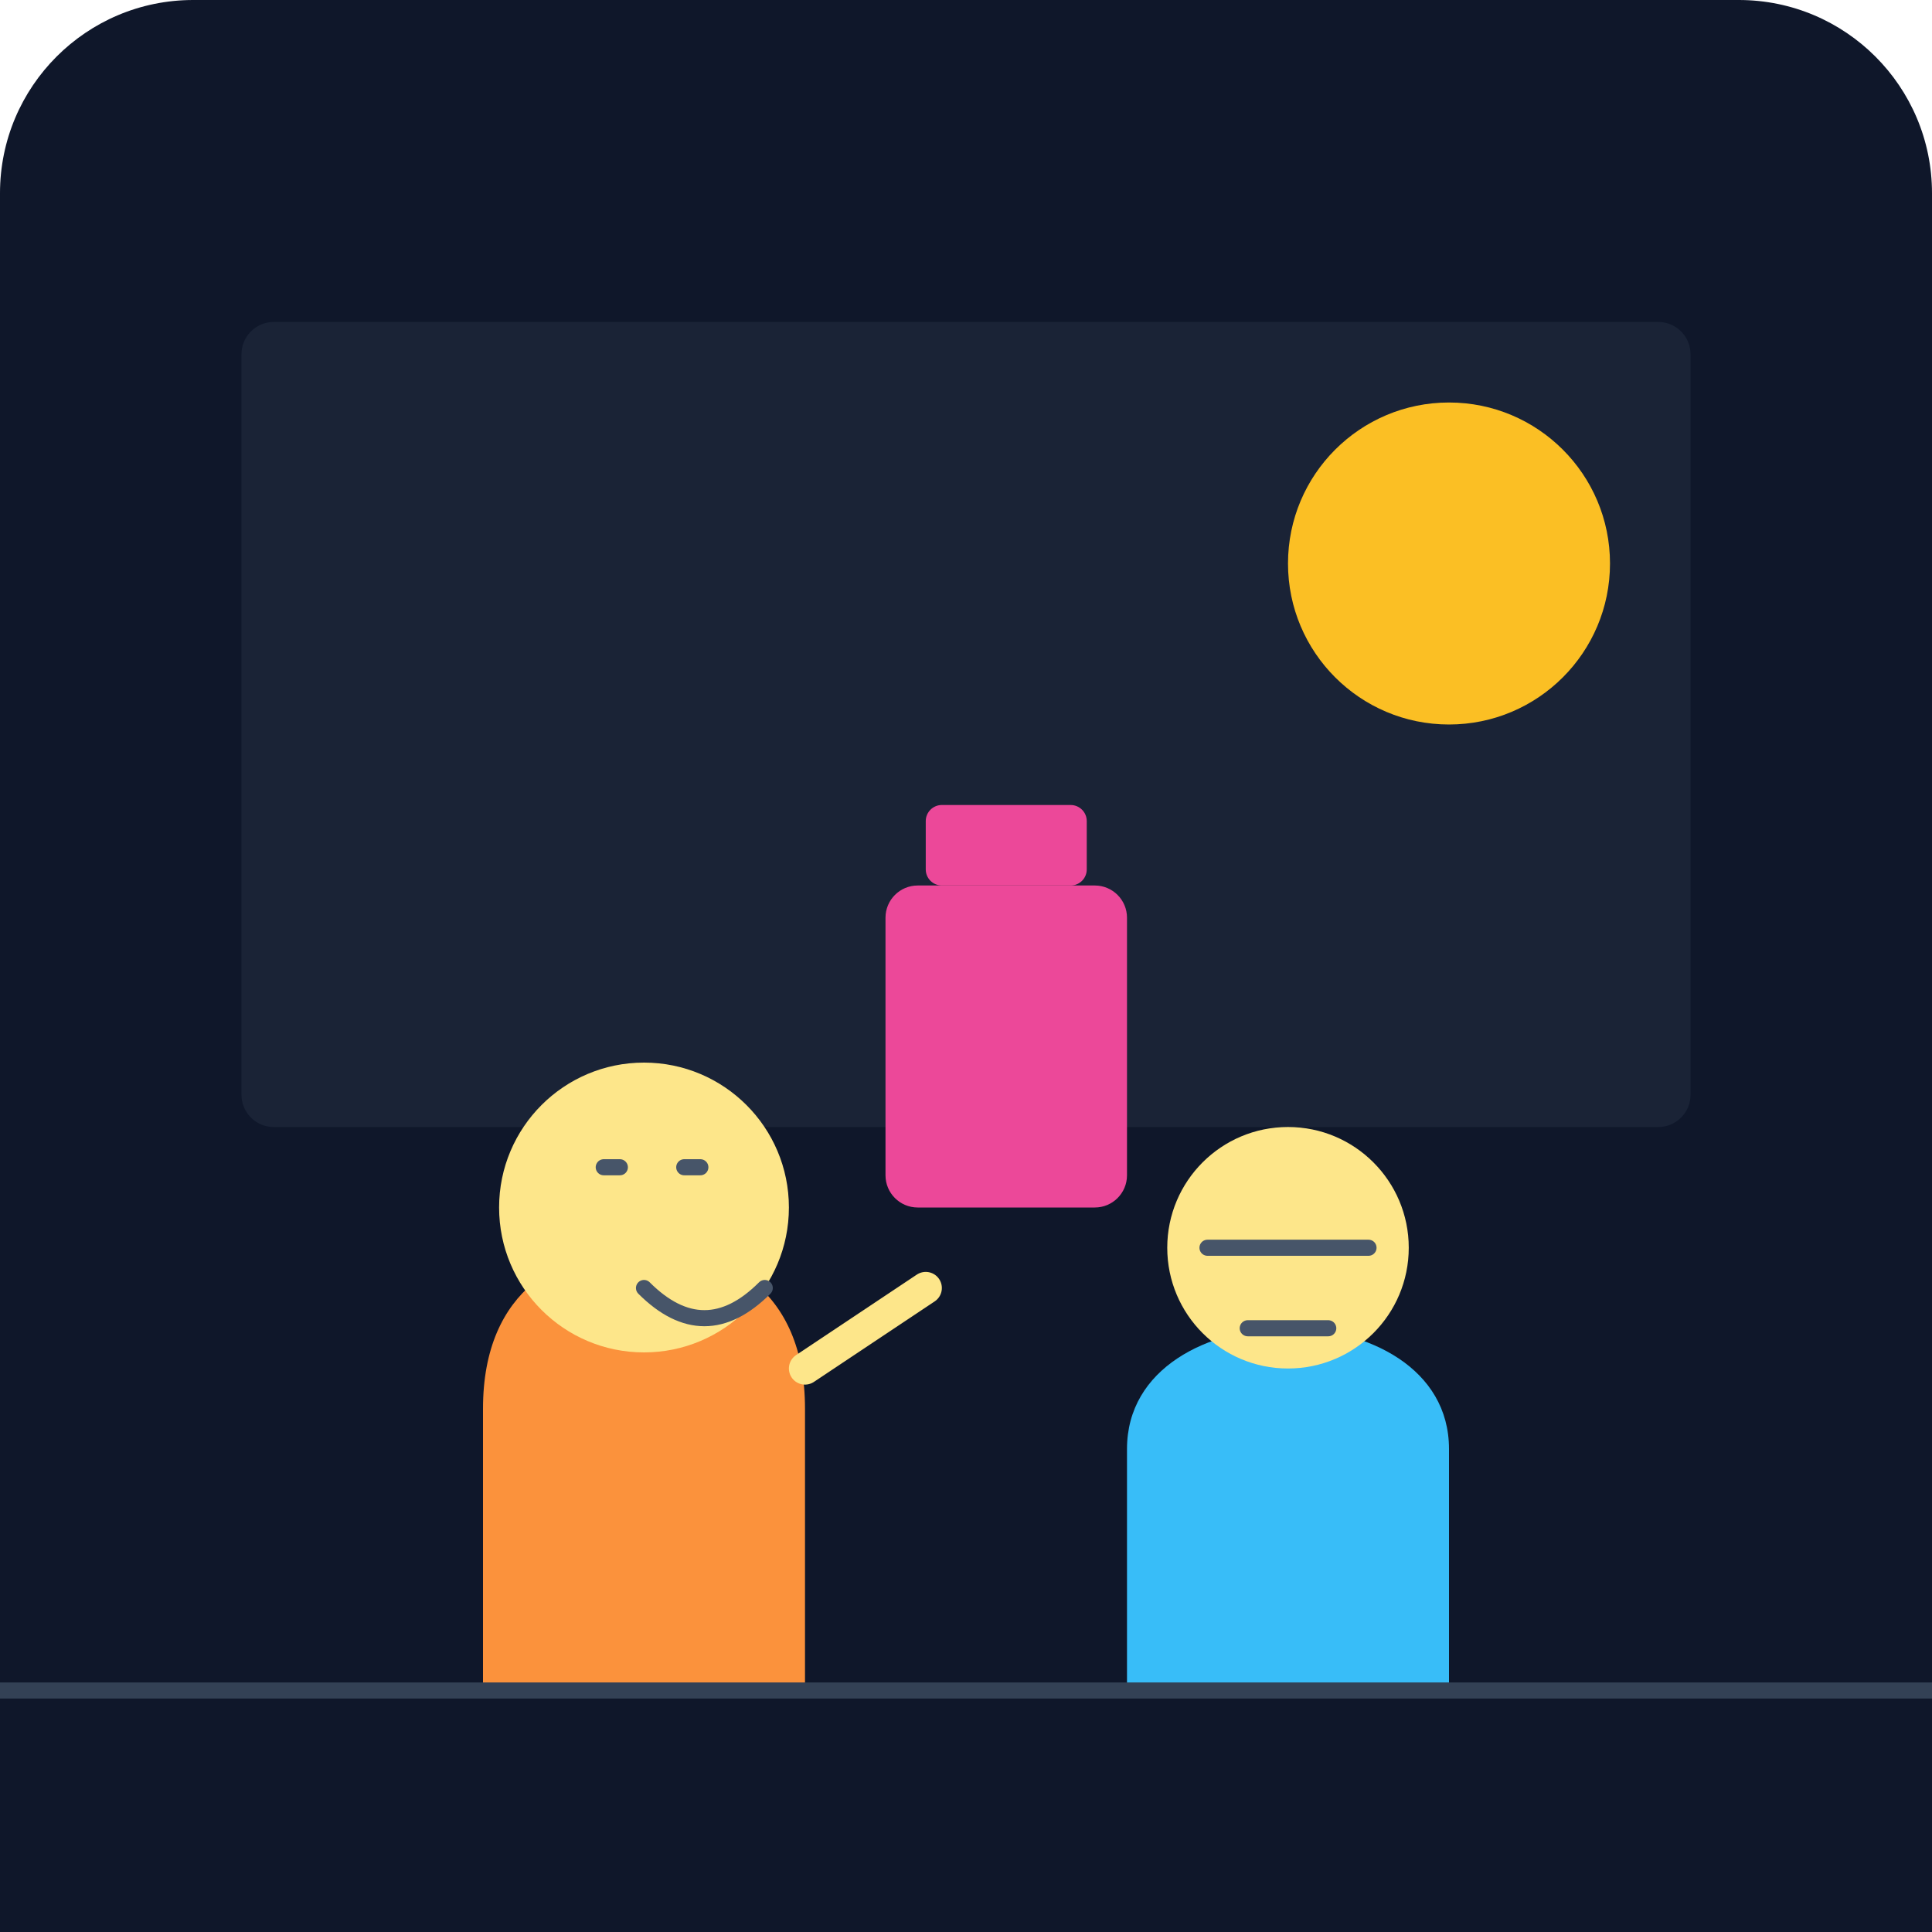
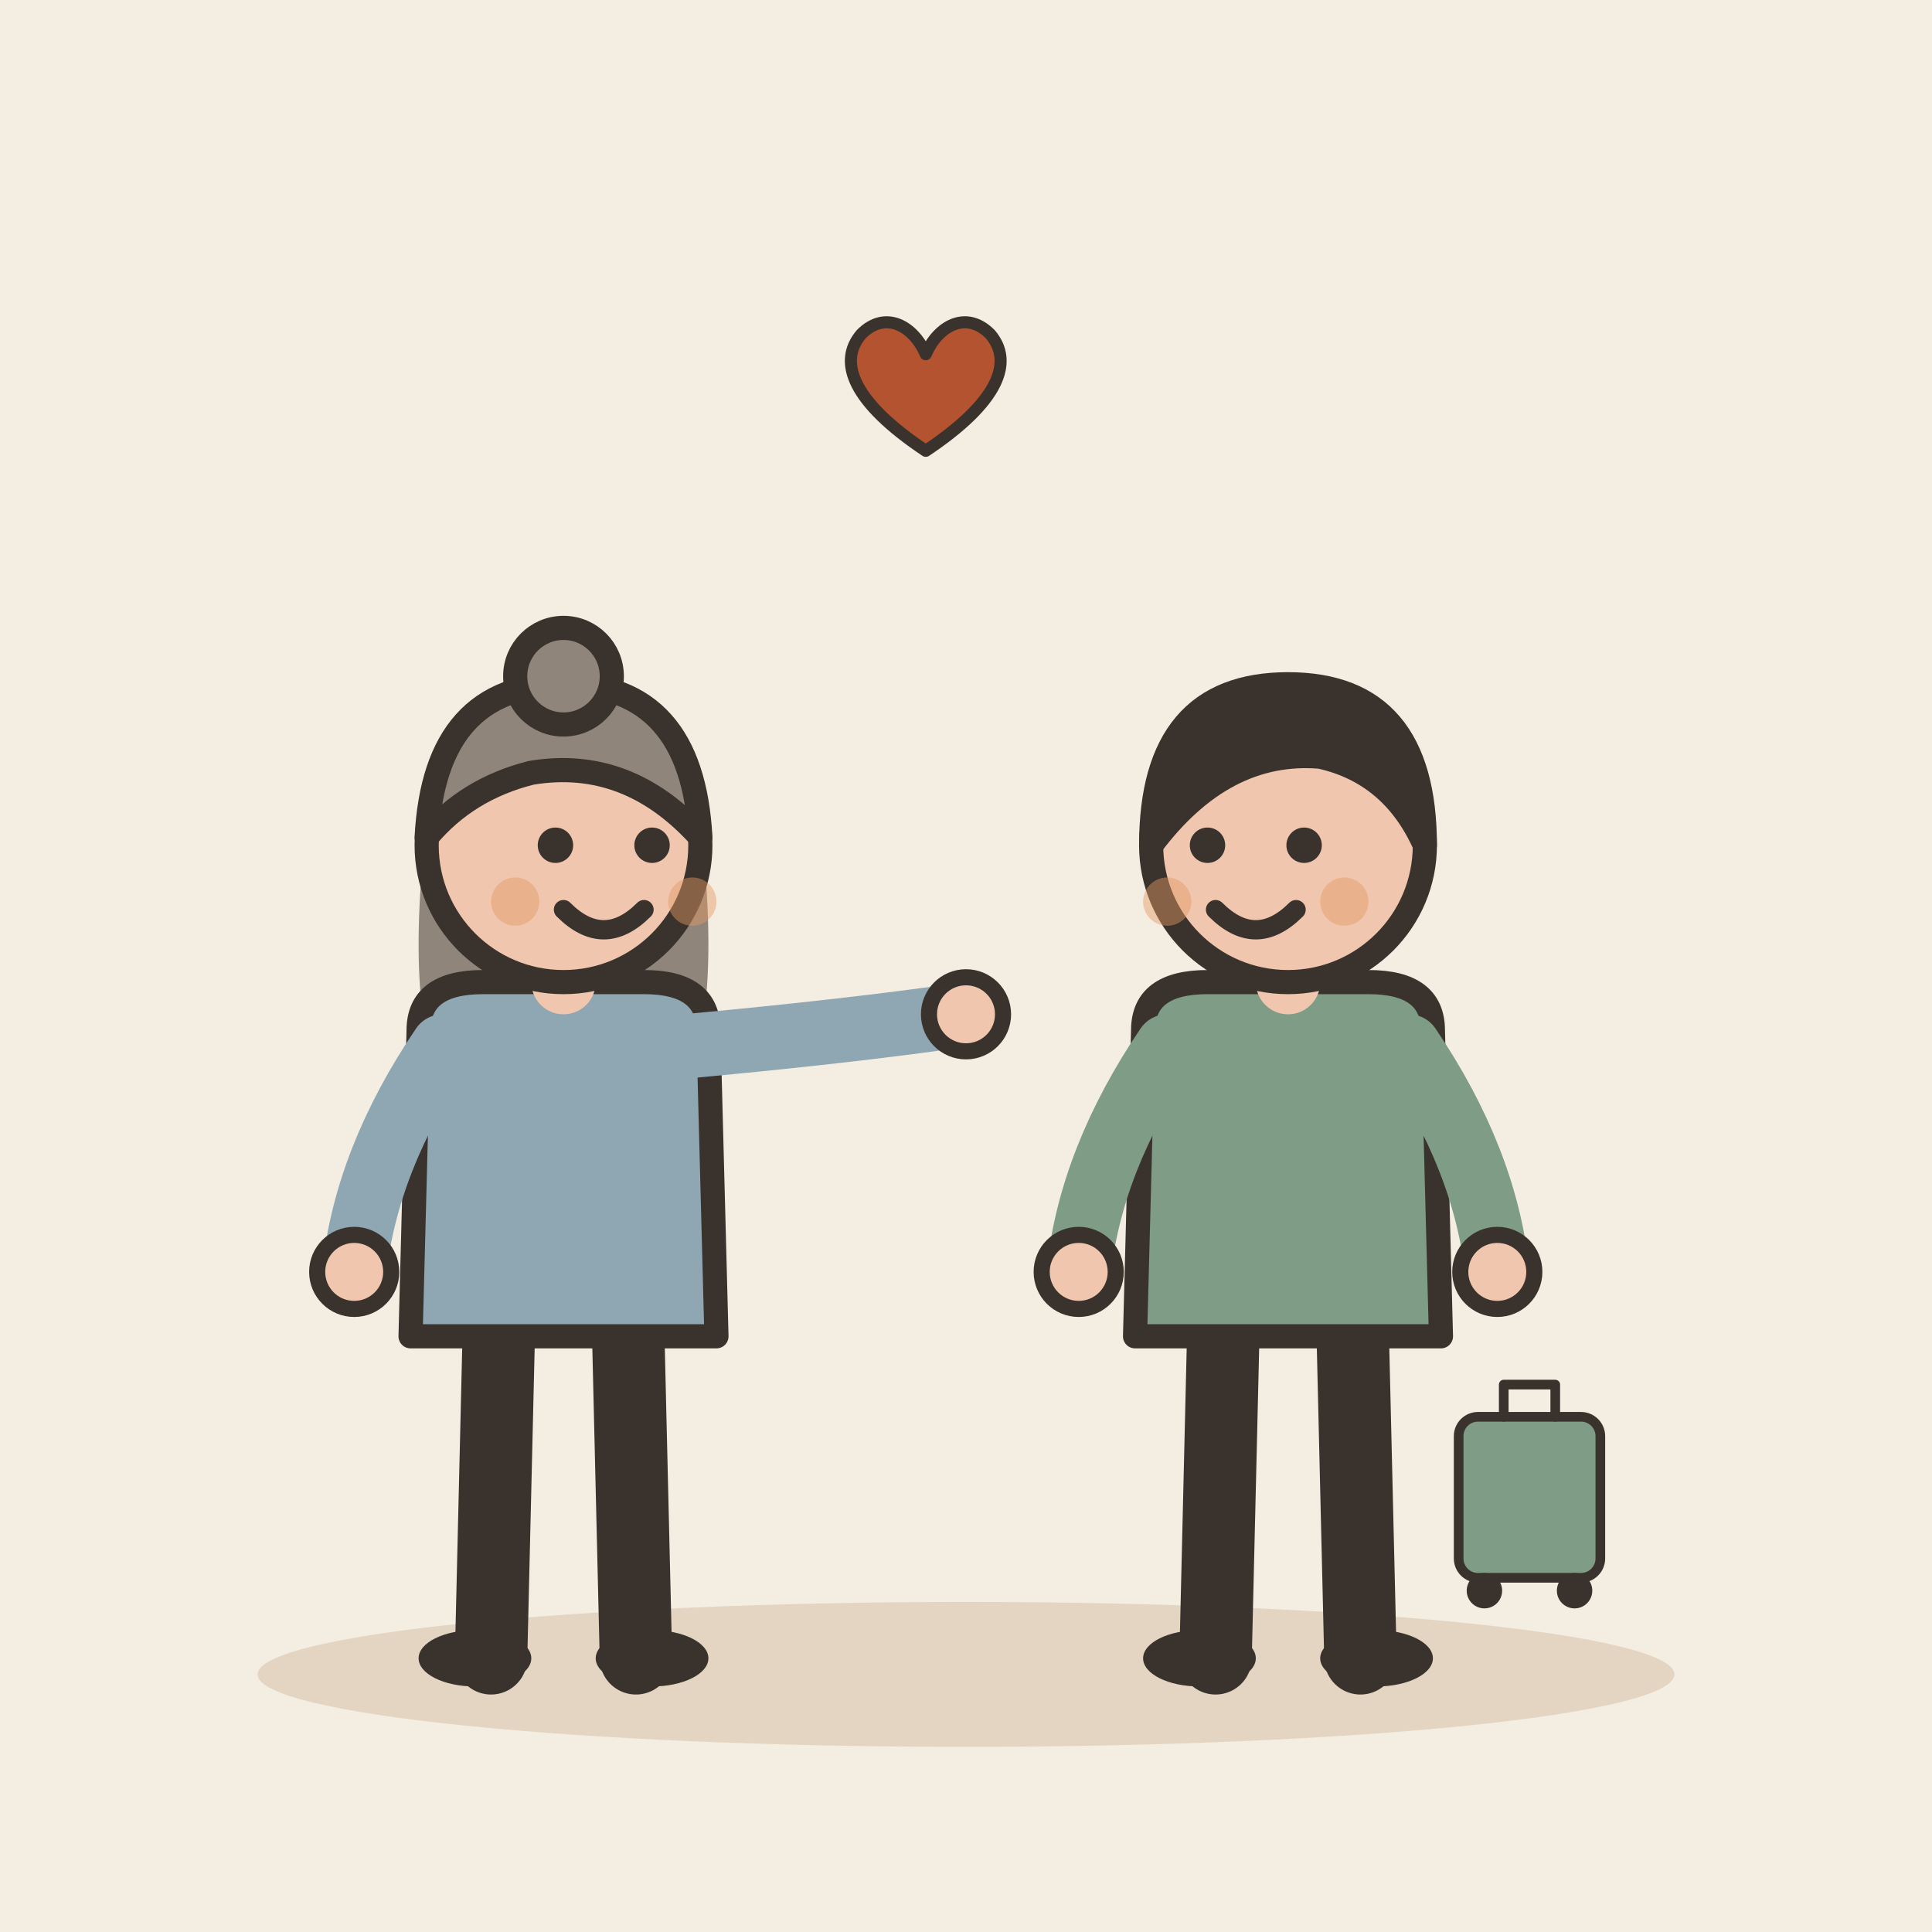
- <svg xmlns="http://www.w3.org/2000/svg" viewBox="0 0 240 240">
-   <defs>
-     <linearGradient id="bgGrad" x1="0" y1="0" x2="0" y2="240">
-       <stop offset="0%" stop-color="#0f172a" />
-       <stop offset="100%" stop-color="#1e293b" />
-     </linearGradient>
-   </defs>
-   <rect width="240" height="240" rx="24" fill="url(#bgGrad)" />
-   <rect x="30" y="40" width="180" height="100" rx="4" fill="#334155" opacity="0.3" />
-   <circle cx="180" cy="70" r="20" fill="#fbbf24" />
-   <g transform="translate(140, 100)">
-     <path d="M20 120h20v-40c0-10-10-15-20-15s-20 5-20 15v40h20z" fill="#38bdf8" />
-     <circle cx="20" cy="55" r="15" fill="#fde68a" />
-     <path d="M10 55h20M15 65h10" stroke="#475569" stroke-width="2" stroke-linecap="round" />
+ <svg xmlns="http://www.w3.org/2000/svg" viewBox="0 0 240 240" data-style="editorial">
+   <rect width="240" height="240" fill="#F4EDE2" />
+   <ellipse cx="120" cy="208" rx="88" ry="9" fill="#E3D5C1" />
+   <g transform="translate(70 206)">
+     <path d="M-8 -42L-9 0" stroke="#3A332D" stroke-width="9" stroke-linecap="round" fill="none" />
+     <path d="M8 -42L9 0" stroke="#3A332D" stroke-width="9" stroke-linecap="round" fill="none" />
+     <ellipse cx="-11" cy="0" rx="7" ry="3.5" fill="#3A332D" />
+     <ellipse cx="11" cy="0" rx="7" ry="3.5" fill="#3A332D" />
+     <path d="M-17 -104Q-20 -78 -14 -70L-6 -78L6 -78L14 -70Q20 -78 17 -104Z" fill="#8F857A" />
+     <path d="M-18 -78Q-18 -84 -10 -84L10 -84Q18 -84 18 -78L19 -40L-19 -40Z" fill="#8FA7B3" stroke="#3A332D" stroke-width="3" stroke-linecap="round" stroke-linejoin="round" />
+     <path d="M-15 -76Q-24.5 -62 -26 -48" fill="none" stroke="#8FA7B3" stroke-width="8" stroke-linecap="round" stroke-linejoin="round" />
+     <circle cx="-26" cy="-48" r="4.6" fill="#F0C7AE" stroke="#3A332D" stroke-linecap="round" stroke-linejoin="round" stroke-width="2" />
+     <path d="M15 -76Q36.5 -78 50 -80" fill="none" stroke="#8FA7B3" stroke-width="8" stroke-linecap="round" stroke-linejoin="round" />
+     <circle cx="50" cy="-80" r="4.6" fill="#F0C7AE" stroke="#3A332D" stroke-linecap="round" stroke-linejoin="round" stroke-width="2" />
+     <path d="M0 -84L0 -88" stroke="#F0C7AE" stroke-width="8" stroke-linecap="round" fill="none" />
+     <circle cx="0" cy="-101" r="17" fill="#F0C7AE" stroke="#3A332D" stroke-width="3" stroke-linecap="round" stroke-linejoin="round" />
+     <path d="M-17 -102Q-16 -121 0 -121Q16 -121 17 -102Q8 -112 -4 -110Q-12 -108 -17 -102Z" fill="#8F857A" stroke="#3A332D" stroke-width="3" stroke-linecap="round" stroke-linejoin="round" />
+     <circle cx="0" cy="-122" r="6" fill="#8F857A" stroke="#3A332D" stroke-width="3" stroke-linecap="round" stroke-linejoin="round" />
+     <circle cx="-1" cy="-101" r="2.2" fill="#3A332D" />
+     <circle cx="11" cy="-101" r="2.2" fill="#3A332D" />
+     <path d="M0 -93Q5 -88 10 -93" fill="none" stroke="#3A332D" stroke-width="2.4" stroke-linecap="round" stroke-linejoin="round" />
+     <circle cx="-6" cy="-94" r="3" fill="#E39A62" opacity="0.45" />
+     <circle cx="16" cy="-94" r="3" fill="#E39A62" opacity="0.45" />
  </g>
-   <g transform="translate(60, 100)">
-     <path d="M20 120h20v-45c0-15-10-20-20-20s-20 5-20 20v45h20z" fill="#fb923c" />
-     <circle cx="20" cy="50" r="18" fill="#fde68a" />
-     <path d="M15 45h2M25 45h2M20 60c5 5 10 5 15 0" stroke="#475569" stroke-width="2" stroke-linecap="round" fill="none" />
-     <path d="M40 70l15-10" stroke="#fde68a" stroke-width="4" stroke-linecap="round" />
+   <g transform="translate(160 206)">
+     <path d="M-8 -42L-9 0" stroke="#3A332D" stroke-width="9" stroke-linecap="round" fill="none" />
+     <path d="M8 -42L9 0" stroke="#3A332D" stroke-width="9" stroke-linecap="round" fill="none" />
+     <ellipse cx="-11" cy="0" rx="7" ry="3.5" fill="#3A332D" />
+     <ellipse cx="11" cy="0" rx="7" ry="3.5" fill="#3A332D" />
+     <path d="M-18 -78Q-18 -84 -10 -84L10 -84Q18 -84 18 -78L19 -40L-19 -40Z" fill="#7E9C86" stroke="#3A332D" stroke-width="3" stroke-linecap="round" stroke-linejoin="round" />
+     <path d="M-15 -76Q-24.5 -62 -26 -48" fill="none" stroke="#7E9C86" stroke-width="8" stroke-linecap="round" stroke-linejoin="round" />
+     <circle cx="-26" cy="-48" r="4.6" fill="#F0C7AE" stroke="#3A332D" stroke-linecap="round" stroke-linejoin="round" stroke-width="2" />
+     <path d="M15 -76Q24.5 -62 26 -48" fill="none" stroke="#7E9C86" stroke-width="8" stroke-linecap="round" stroke-linejoin="round" />
+     <circle cx="26" cy="-48" r="4.6" fill="#F0C7AE" stroke="#3A332D" stroke-linecap="round" stroke-linejoin="round" stroke-width="2" />
+     <path d="M0 -84L0 -88" stroke="#F0C7AE" stroke-width="8" stroke-linecap="round" fill="none" />
+     <circle cx="0" cy="-101" r="17" fill="#F0C7AE" stroke="#3A332D" stroke-width="3" stroke-linecap="round" stroke-linejoin="round" />
+     <path d="M-17 -101Q-17 -121 0 -121Q17 -121 17 -101Q13 -110 4 -112Q-8 -113 -17 -101Z" fill="#3A332D" stroke="#3A332D" stroke-width="3" stroke-linecap="round" stroke-linejoin="round" />
+     <circle cx="-10" cy="-101" r="2.2" fill="#3A332D" />
+     <circle cx="2" cy="-101" r="2.2" fill="#3A332D" />
+     <path d="M-9 -93Q-4 -88 1 -93" fill="none" stroke="#3A332D" stroke-width="2.4" stroke-linecap="round" stroke-linejoin="round" />
+     <circle cx="-15" cy="-94" r="3" fill="#E39A62" opacity="0.45" />
+     <circle cx="7" cy="-94" r="3" fill="#E39A62" opacity="0.45" />
+     <g transform="translate(30 -10) scale(0.4 0.4)">
+       <rect x="-22" y="-50" width="44" height="50" rx="6" fill="#7E9C86" stroke="#3A332D" stroke-width="3" stroke-linecap="round" stroke-linejoin="round" />
+       <path d="M-8 -50L-8 -60L8 -60L8 -50" fill="none" stroke="#3A332D" stroke-width="3" stroke-linecap="round" stroke-linejoin="round" />
+       <circle cx="-14" cy="4" r="4" fill="#3A332D" stroke="#3A332D" stroke-width="3" stroke-linecap="round" stroke-linejoin="round" />
+       <circle cx="14" cy="4" r="4" fill="#3A332D" stroke="#3A332D" stroke-width="3" stroke-linecap="round" stroke-linejoin="round" />
+     </g>
  </g>
-   <rect x="110" y="110" width="30" height="40" rx="4" fill="#ec4899" />
-   <rect x="115" y="100" width="20" height="10" rx="2" fill="#ec4899" />
-   <rect x="0" y="210" width="240" height="30" fill="#0f172a" />
-   <path d="M0 210h240" stroke="#334155" stroke-width="2" />
+   <g transform="translate(115 50) scale(0.5 0.5)">
+     <path d="M0 12C-18 0 -22 -10 -16 -17C-10 -23 -3 -19 0 -12C3 -19 10 -23 16 -17C22 -10 18 0 0 12Z" fill="#B4532F" stroke="#3A332D" stroke-width="3" stroke-linecap="round" stroke-linejoin="round" />
+   </g>
</svg>
